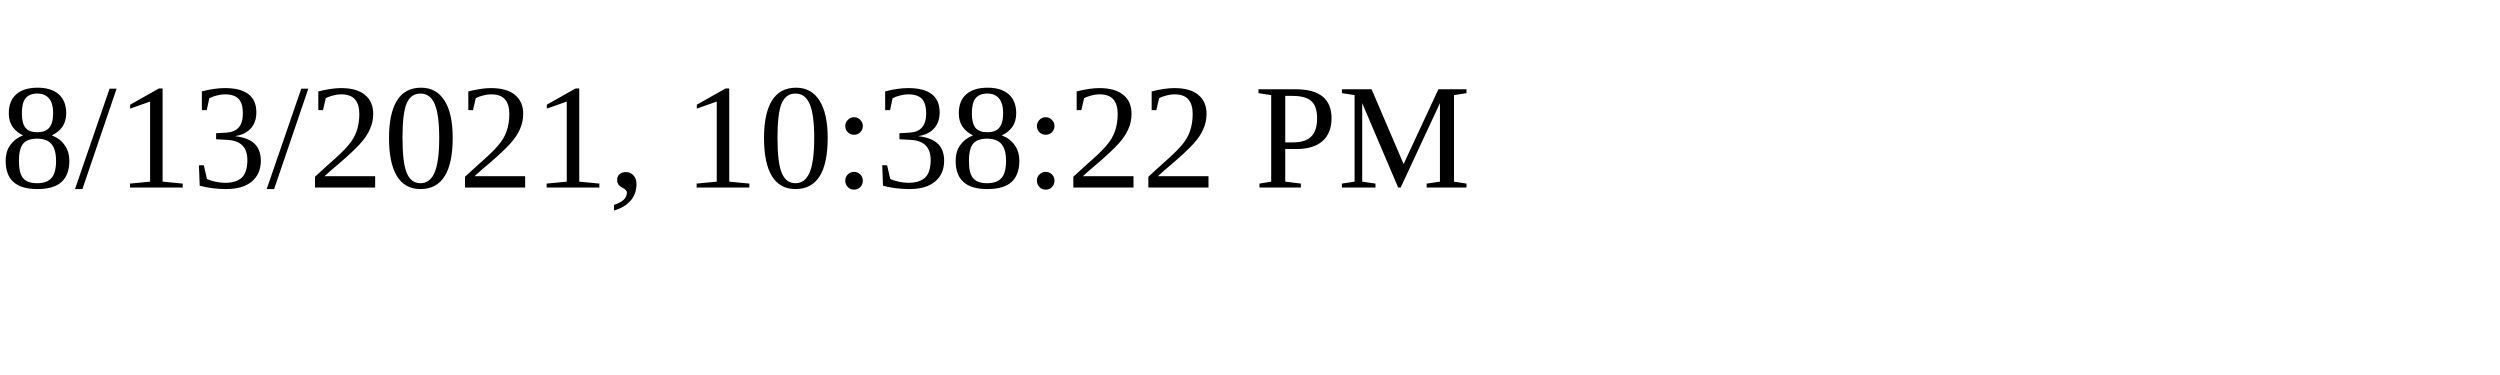
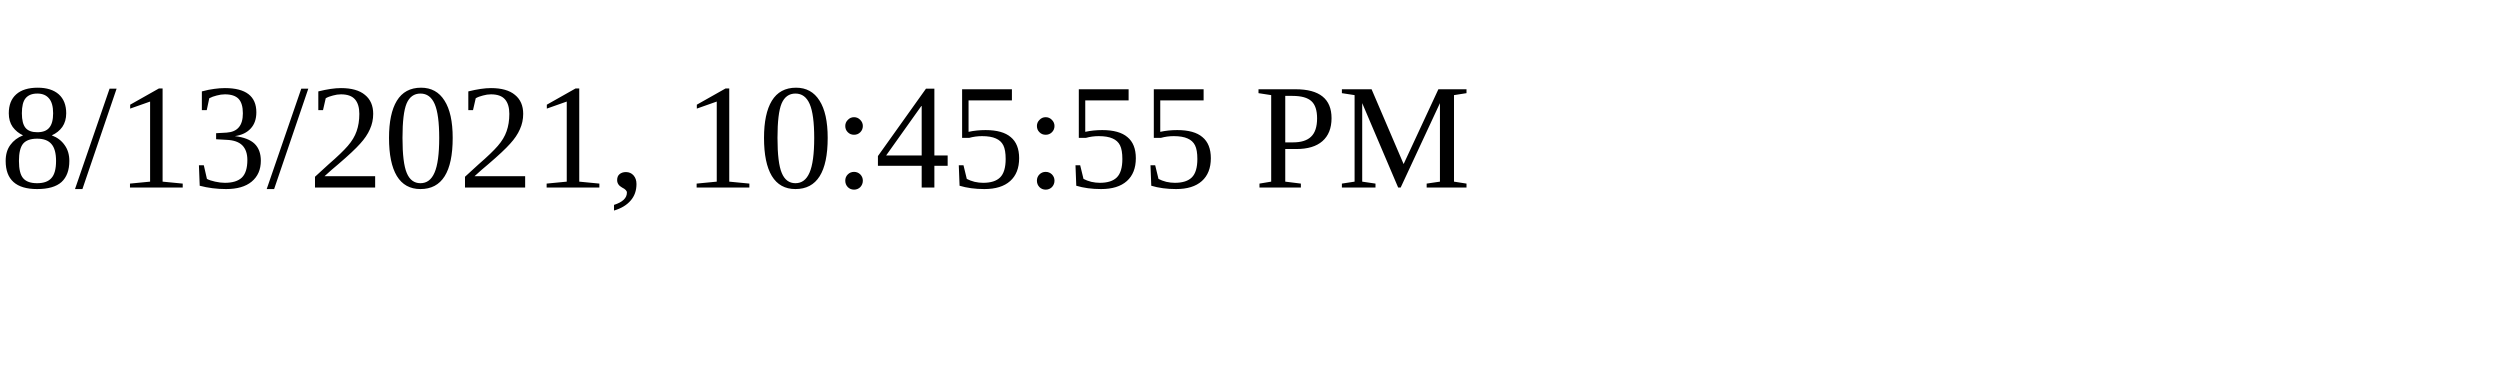
<svg xmlns="http://www.w3.org/2000/svg" height="30" width="200">
-   <text x="0" y="15">8/13/2021, 10:38:22 PM</text>
+   <text x="0" y="15">8/13/2021, 10:45:55 PM</text>
</svg>
